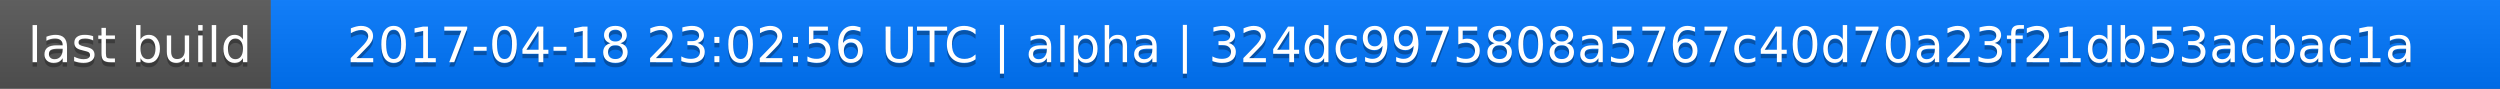
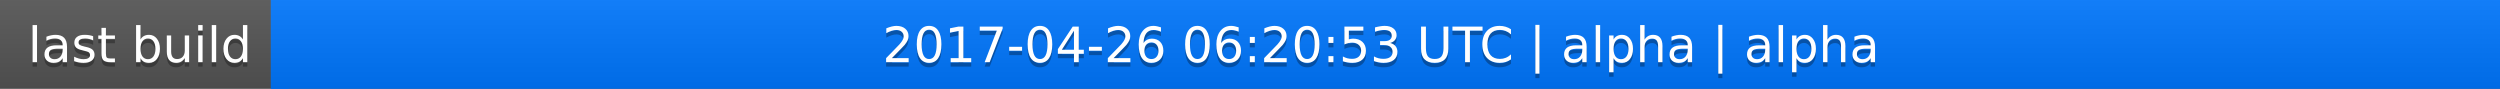
<svg xmlns="http://www.w3.org/2000/svg" width="563" height="20">
  <linearGradient id="a" x2="0" y2="100%">
    <stop offset="0" stop-color="#bbb" stop-opacity=".1" />
    <stop offset="1" stop-opacity=".1" />
  </linearGradient>
  <rect rx="0" width="563" height="20" fill="#555" />
  <rect rx="0" x="61" width="502" height="20" fill="#07f" />
  <path fill="#07f" d="M61 0h4v20h-4z" />
  <rect rx="0" width="563" height="20" fill="url(#a)" />
  <g fill="#fff" text-anchor="middle" font-family="DejaVu Sans,Verdana,Geneva,sans-serif" font-size="11">
    <text x="31.5" y="15" fill="#010101" fill-opacity=".3">last build</text>
    <text x="31.5" y="14">last build</text>
-     <text x="311" y="15" fill="#010101" fill-opacity=".3">2017-04-18 23:02:56 UTC | alpha | 324dc9975808a5767c40d70a23f21db53acbac1a</text>
-     <text x="311" y="14">2017-04-18 23:02:56 UTC | alpha | 324dc9975808a5767c40d70a23f21db53acbac1a</text>
+     <text x="311" y="15" fill="#010101" fill-opacity=".3">2017-04-26 06:20:53 UTC | alpha | alpha</text>
+     <text x="311" y="14">2017-04-26 06:20:53 UTC | alpha | alpha</text>
  </g>
</svg>
